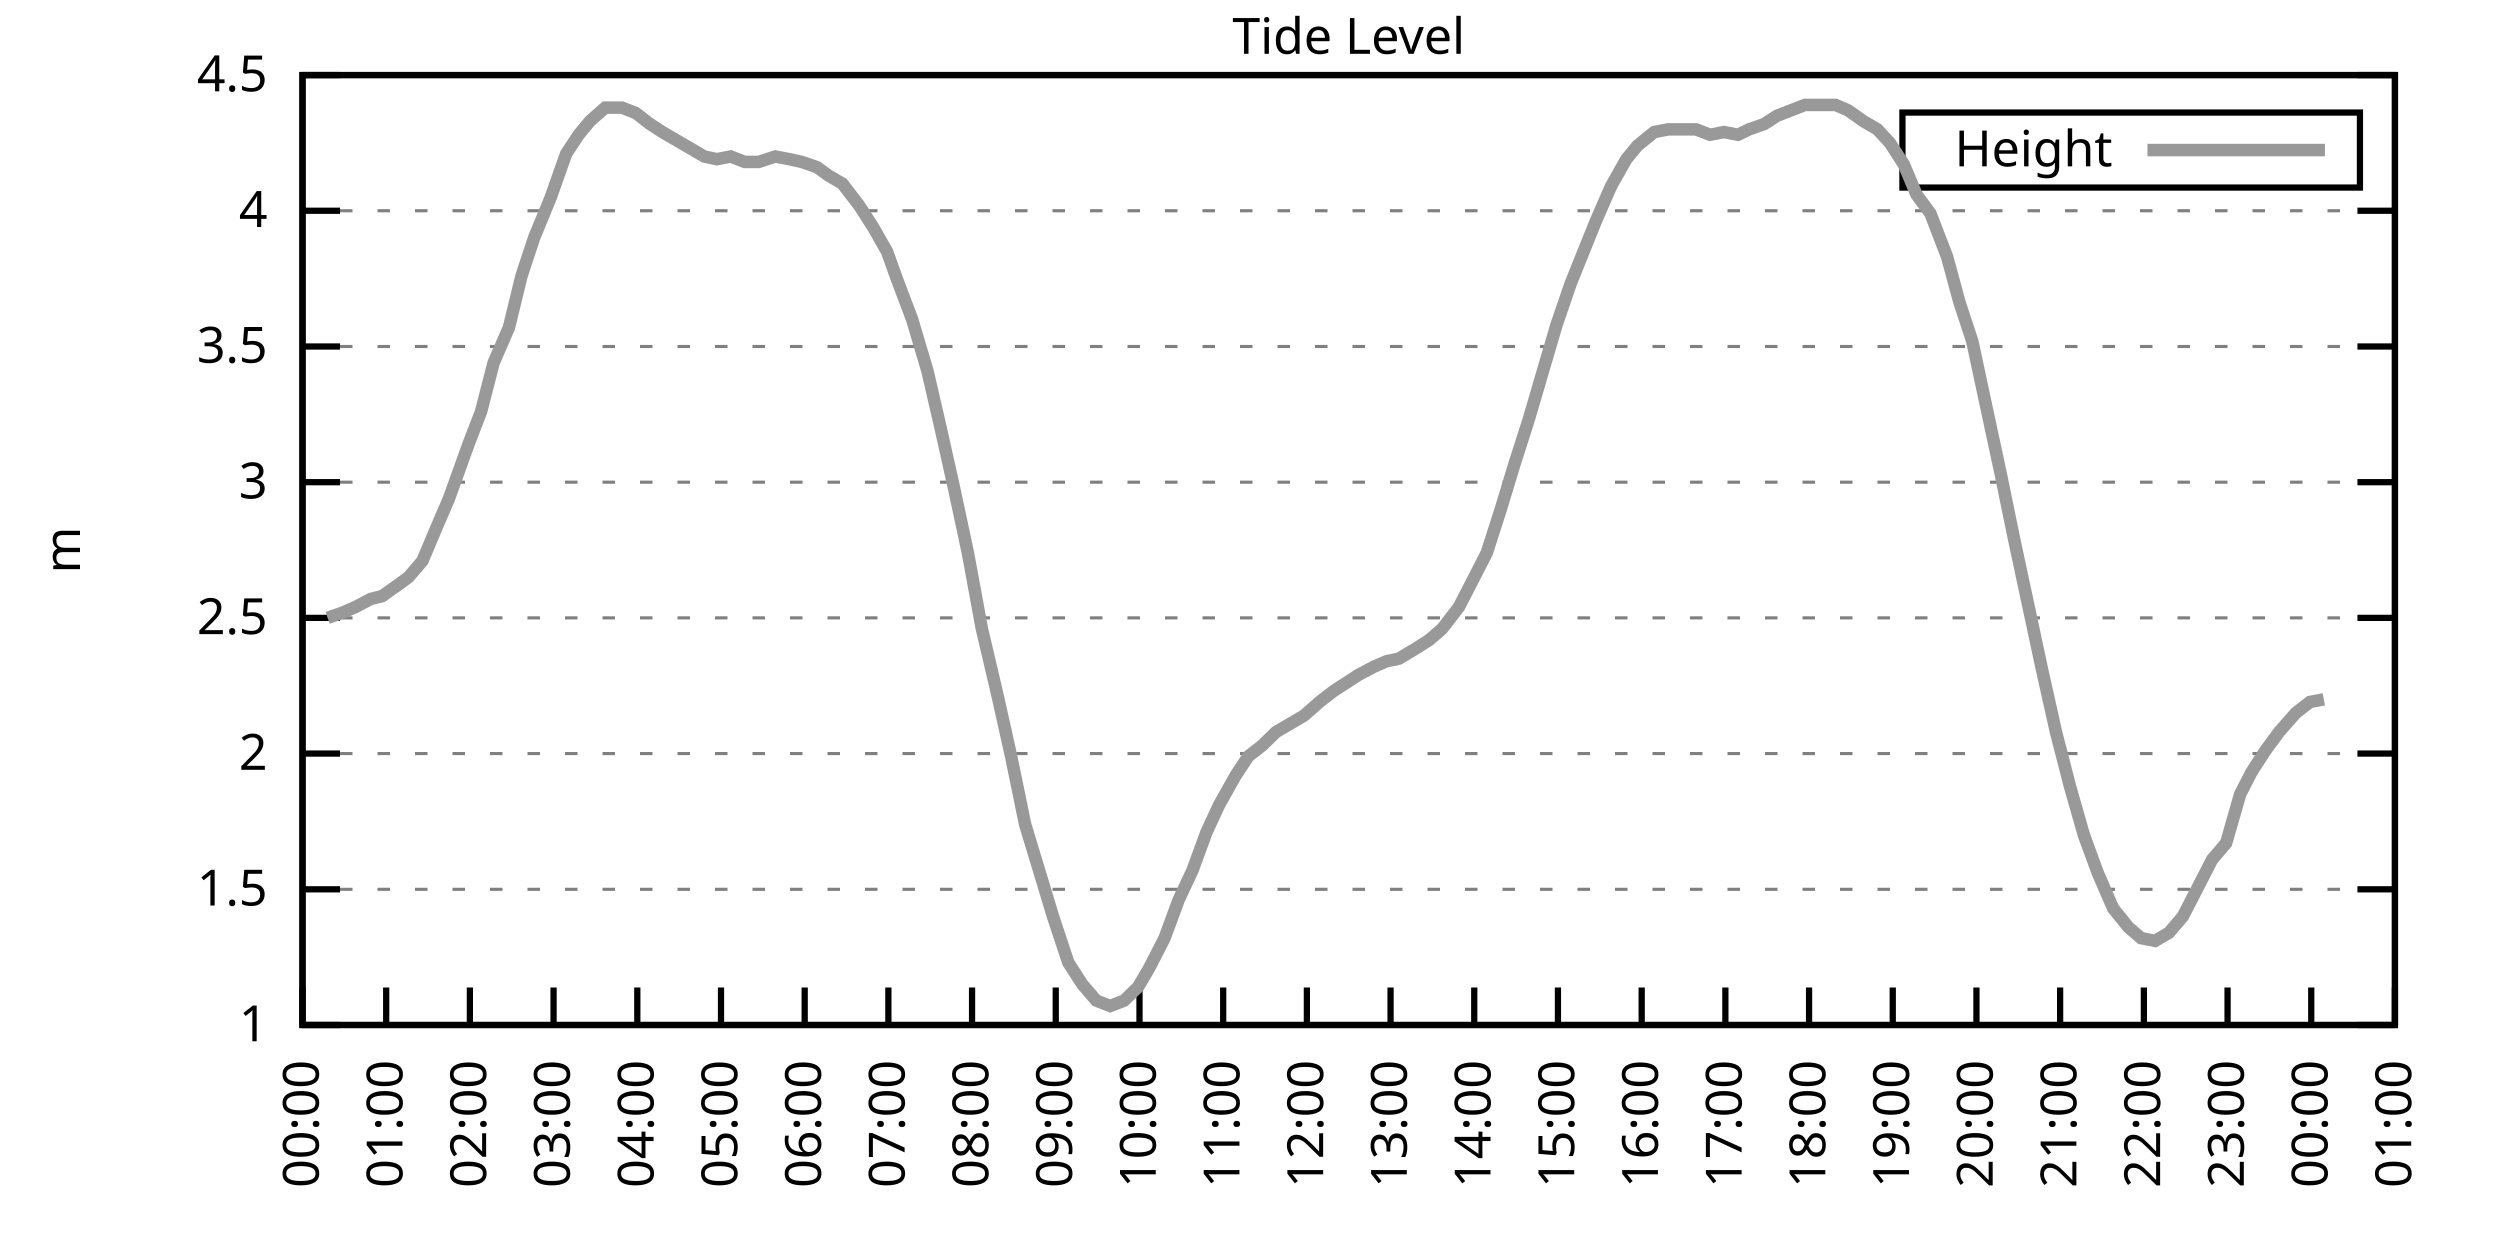
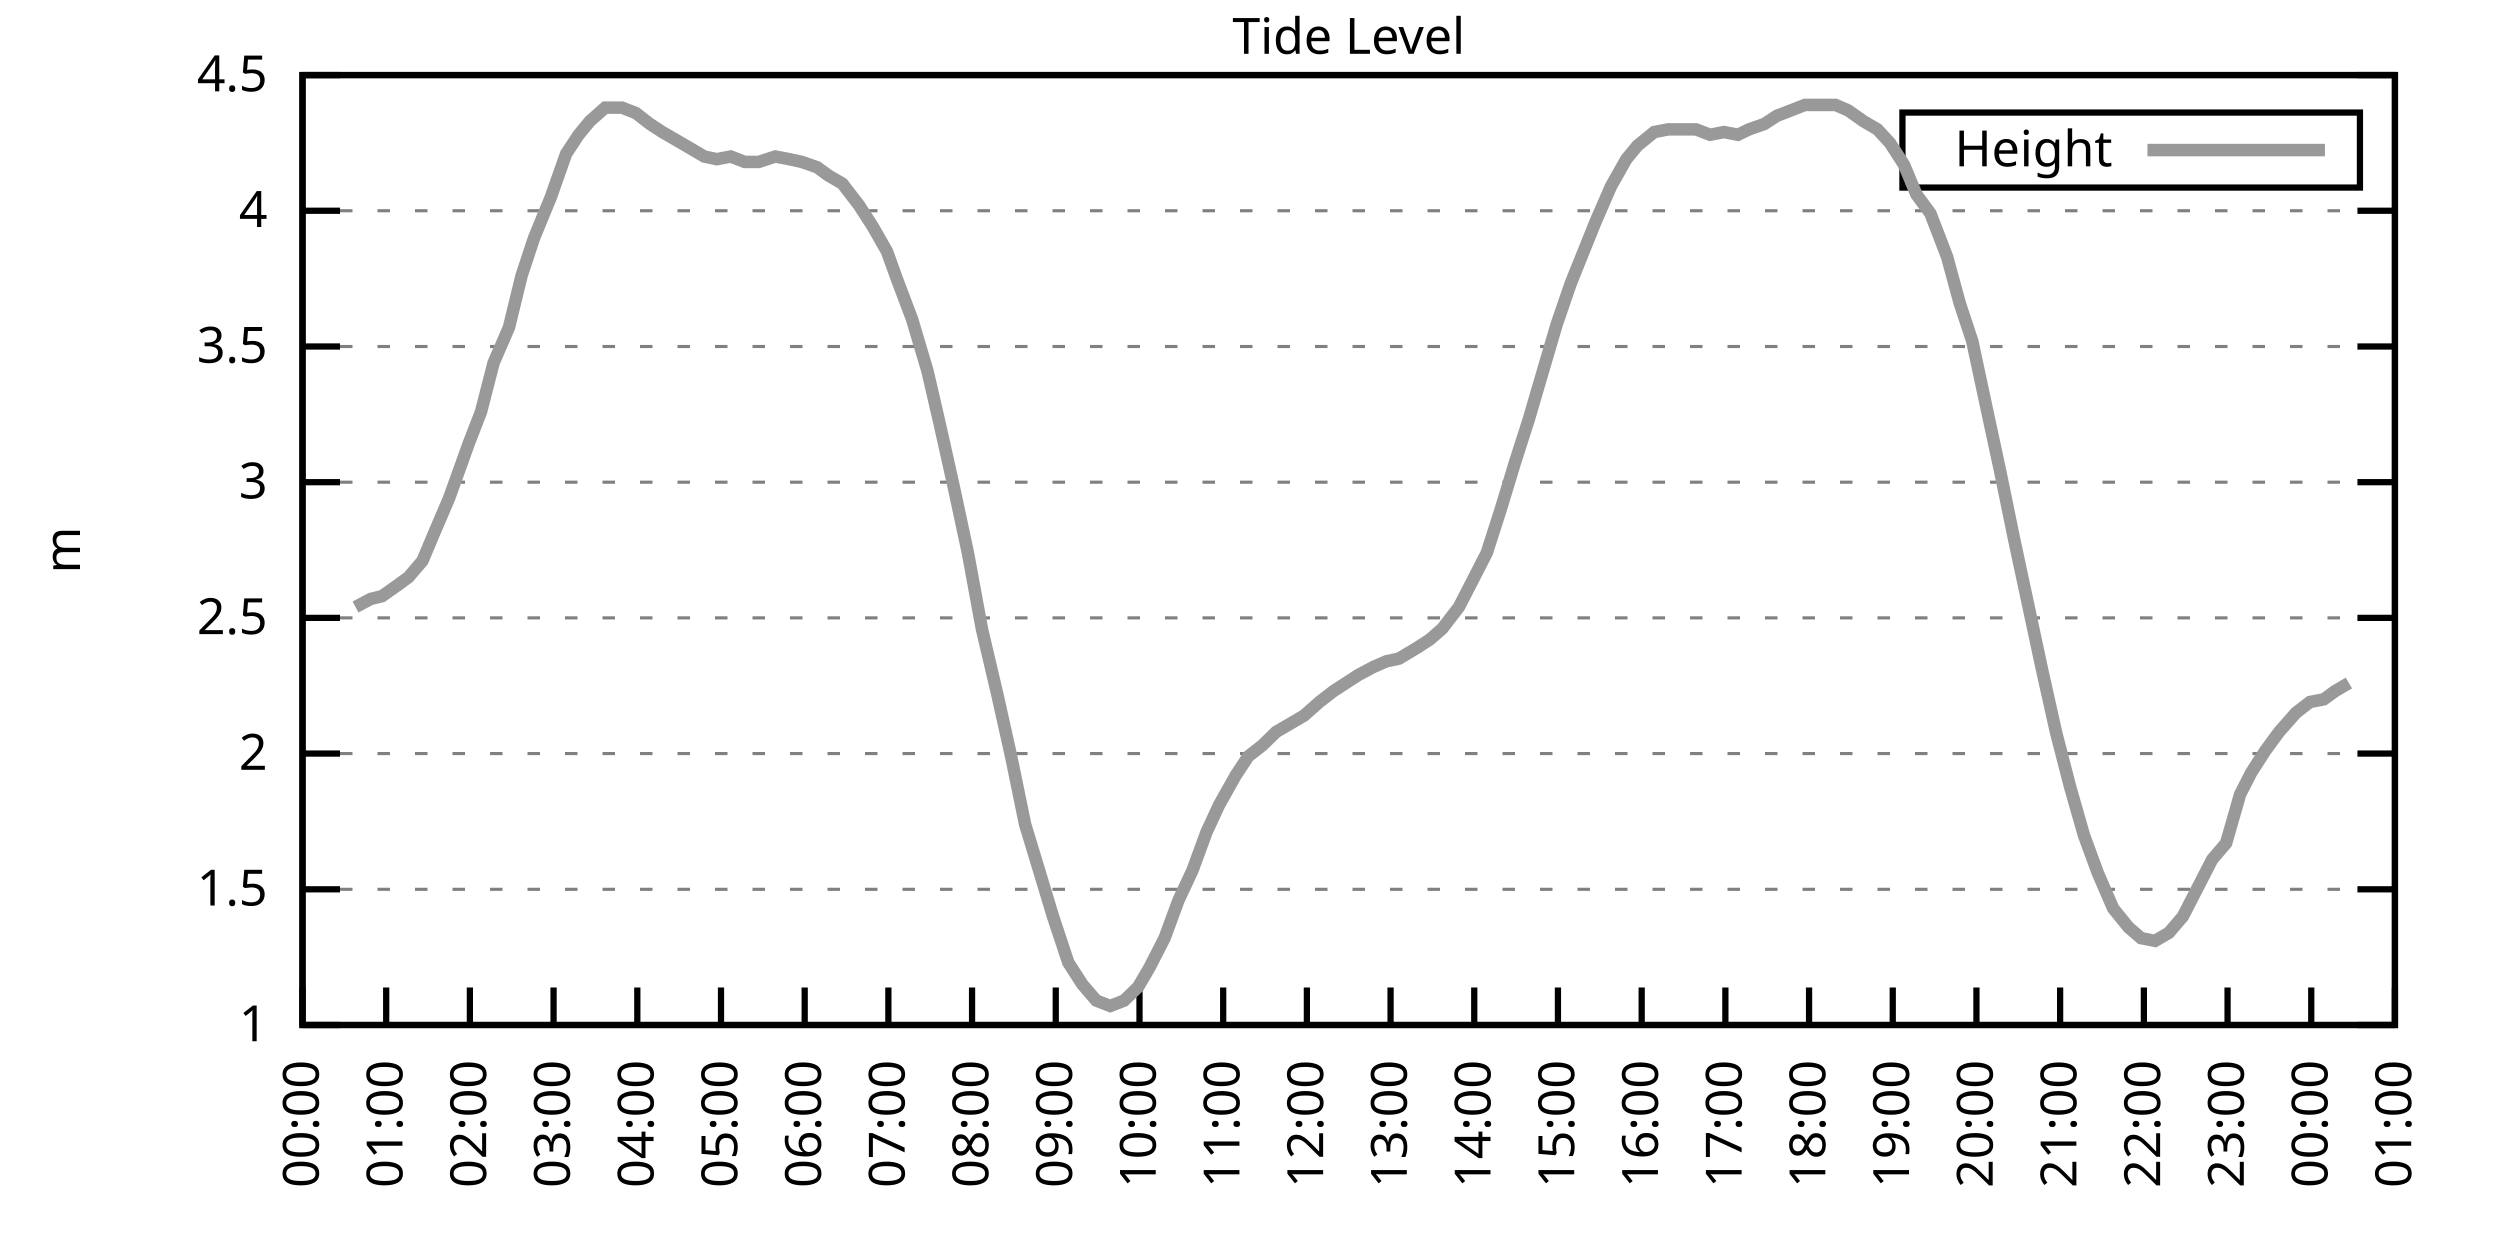
<svg xmlns="http://www.w3.org/2000/svg" xmlns:xlink="http://www.w3.org/1999/xlink" width="400" height="200" viewBox="0 0 400 200">
  <g id="gnuplot_canvas">
    <rect x="0" y="0" width="400" height="200" fill="none" />
    <defs>
      <circle id="gpDot" r="0.5" stroke-width="0.5" stroke="currentColor" />
      <path id="gpPt0" stroke-width="0.333" stroke="currentColor" d="M-1,0 h2 M0,-1 v2" />
      <path id="gpPt1" stroke-width="0.333" stroke="currentColor" d="M-1,-1 L1,1 M1,-1 L-1,1" />
      <path id="gpPt2" stroke-width="0.333" stroke="currentColor" d="M-1,0 L1,0 M0,-1 L0,1 M-1,-1 L1,1 M-1,1 L1,-1" />
      <rect id="gpPt3" stroke-width="0.333" stroke="currentColor" x="-1" y="-1" width="2" height="2" />
      <rect id="gpPt4" stroke-width="0.333" stroke="currentColor" fill="currentColor" x="-1" y="-1" width="2" height="2" />
      <circle id="gpPt5" stroke-width="0.333" stroke="currentColor" cx="0" cy="0" r="1" />
      <use xlink:href="#gpPt5" id="gpPt6" fill="currentColor" stroke="none" />
      <path id="gpPt7" stroke-width="0.333" stroke="currentColor" d="M0,-1.33 L-1.33,0.67 L1.33,0.67 z" />
      <use xlink:href="#gpPt7" id="gpPt8" fill="currentColor" stroke="none" />
      <use xlink:href="#gpPt7" id="gpPt9" stroke="currentColor" transform="rotate(180)" />
      <use xlink:href="#gpPt9" id="gpPt10" fill="currentColor" stroke="none" />
      <use xlink:href="#gpPt3" id="gpPt11" stroke="currentColor" transform="rotate(45)" />
      <use xlink:href="#gpPt11" id="gpPt12" fill="currentColor" stroke="none" />
      <path id="gpPt13" stroke-width="0.333" stroke="currentColor" d="M0,1.330 L1.265,0.411 L0.782,-1.067 L-0.782,-1.076 L-1.265,0.411 z" />
      <use xlink:href="#gpPt13" id="gpPt14" fill="currentColor" stroke="none" />
      <filter id="textbox" filterUnits="objectBoundingBox" x="0" y="0" height="1" width="1">
        <feFlood flood-color="white" flood-opacity="1" result="bgnd" />
        <feComposite in="SourceGraphic" in2="bgnd" operator="atop" />
      </filter>
      <filter id="greybox" filterUnits="objectBoundingBox" x="0" y="0" height="1" width="1">
        <feFlood flood-color="lightgrey" flood-opacity="1" result="grey" />
        <feComposite in="SourceGraphic" in2="grey" operator="atop" />
      </filter>
    </defs>
    <g fill="none" color="white" stroke="currentColor" stroke-width="1.00" stroke-linecap="butt" stroke-linejoin="miter">
</g>
    <g fill="none" color="black" stroke="currentColor" stroke-width="1.00" stroke-linecap="butt" stroke-linejoin="miter">
      <g stroke="none" shape-rendering="crispEdges">
        <polygon fill="rgb(255, 255, 255)" points="48.40,164.00 383.18,164.00 383.18,12.02 48.40,12.02 " />
      </g>
    </g>
    <g fill="none" color="black" stroke="currentColor" stroke-width="1.00" stroke-linecap="butt" stroke-linejoin="miter">
</g>
    <g fill="none" color="black" stroke="black" stroke-width="0.50" stroke-linecap="butt" stroke-linejoin="miter">
</g>
    <g fill="none" color="gray" stroke="currentColor" stroke-width="0.50" stroke-linecap="butt" stroke-linejoin="miter">
      <path stroke="gray" stroke-dasharray="2,4" class="gridline" d="M48.40,164.00 L383.19,164.00  " />
    </g>
    <g fill="none" color="gray" stroke="gray" stroke-width="1.00" stroke-linecap="butt" stroke-linejoin="miter">
</g>
    <g fill="none" color="black" stroke="currentColor" stroke-width="1.00" stroke-linecap="butt" stroke-linejoin="miter">
      <path stroke="black" d="M48.40,164.00 L54.40,164.00 M383.19,164.00 L377.19,164.00  " />
      <g transform="translate(42.80,166.60)" stroke="none" fill="black" font-family="Sans" font-size="8.00" text-anchor="end">
        <text>
          <tspan font-family="Sans"> 1</tspan>
        </text>
      </g>
    </g>
    <g fill="none" color="black" stroke="currentColor" stroke-width="1.00" stroke-linecap="butt" stroke-linejoin="miter">
</g>
    <g fill="none" color="black" stroke="black" stroke-width="0.50" stroke-linecap="butt" stroke-linejoin="miter">
</g>
    <g fill="none" color="gray" stroke="currentColor" stroke-width="0.50" stroke-linecap="butt" stroke-linejoin="miter">
      <path stroke="gray" stroke-dasharray="2,4" class="gridline" d="M48.40,142.29 L383.19,142.29  " />
    </g>
    <g fill="none" color="gray" stroke="gray" stroke-width="1.00" stroke-linecap="butt" stroke-linejoin="miter">
</g>
    <g fill="none" color="black" stroke="currentColor" stroke-width="1.00" stroke-linecap="butt" stroke-linejoin="miter">
      <path stroke="black" d="M48.40,142.29 L54.40,142.29 M383.19,142.29 L377.19,142.29  " />
      <g transform="translate(42.80,144.89)" stroke="none" fill="black" font-family="Sans" font-size="8.00" text-anchor="end">
        <text>
          <tspan font-family="Sans"> 1.5</tspan>
        </text>
      </g>
    </g>
    <g fill="none" color="black" stroke="currentColor" stroke-width="1.00" stroke-linecap="butt" stroke-linejoin="miter">
</g>
    <g fill="none" color="black" stroke="black" stroke-width="0.50" stroke-linecap="butt" stroke-linejoin="miter">
</g>
    <g fill="none" color="gray" stroke="currentColor" stroke-width="0.50" stroke-linecap="butt" stroke-linejoin="miter">
      <path stroke="gray" stroke-dasharray="2,4" class="gridline" d="M48.40,120.57 L383.19,120.57  " />
    </g>
    <g fill="none" color="gray" stroke="gray" stroke-width="1.00" stroke-linecap="butt" stroke-linejoin="miter">
</g>
    <g fill="none" color="black" stroke="currentColor" stroke-width="1.00" stroke-linecap="butt" stroke-linejoin="miter">
      <path stroke="black" d="M48.40,120.57 L54.40,120.57 M383.19,120.57 L377.19,120.57  " />
      <g transform="translate(42.80,123.17)" stroke="none" fill="black" font-family="Sans" font-size="8.00" text-anchor="end">
        <text>
          <tspan font-family="Sans"> 2</tspan>
        </text>
      </g>
    </g>
    <g fill="none" color="black" stroke="currentColor" stroke-width="1.00" stroke-linecap="butt" stroke-linejoin="miter">
</g>
    <g fill="none" color="black" stroke="black" stroke-width="0.50" stroke-linecap="butt" stroke-linejoin="miter">
</g>
    <g fill="none" color="gray" stroke="currentColor" stroke-width="0.50" stroke-linecap="butt" stroke-linejoin="miter">
      <path stroke="gray" stroke-dasharray="2,4" class="gridline" d="M48.40,98.86 L383.19,98.86  " />
    </g>
    <g fill="none" color="gray" stroke="gray" stroke-width="1.00" stroke-linecap="butt" stroke-linejoin="miter">
</g>
    <g fill="none" color="black" stroke="currentColor" stroke-width="1.00" stroke-linecap="butt" stroke-linejoin="miter">
      <path stroke="black" d="M48.40,98.86 L54.40,98.86 M383.19,98.86 L377.19,98.86  " />
      <g transform="translate(42.80,101.46)" stroke="none" fill="black" font-family="Sans" font-size="8.00" text-anchor="end">
        <text>
          <tspan font-family="Sans"> 2.5</tspan>
        </text>
      </g>
    </g>
    <g fill="none" color="black" stroke="currentColor" stroke-width="1.00" stroke-linecap="butt" stroke-linejoin="miter">
</g>
    <g fill="none" color="black" stroke="black" stroke-width="0.50" stroke-linecap="butt" stroke-linejoin="miter">
</g>
    <g fill="none" color="gray" stroke="currentColor" stroke-width="0.50" stroke-linecap="butt" stroke-linejoin="miter">
      <path stroke="gray" stroke-dasharray="2,4" class="gridline" d="M48.40,77.15 L383.19,77.15  " />
    </g>
    <g fill="none" color="gray" stroke="gray" stroke-width="1.00" stroke-linecap="butt" stroke-linejoin="miter">
</g>
    <g fill="none" color="black" stroke="currentColor" stroke-width="1.00" stroke-linecap="butt" stroke-linejoin="miter">
      <path stroke="black" d="M48.40,77.15 L54.40,77.15 M383.19,77.15 L377.19,77.15  " />
      <g transform="translate(42.80,79.75)" stroke="none" fill="black" font-family="Sans" font-size="8.00" text-anchor="end">
        <text>
          <tspan font-family="Sans"> 3</tspan>
        </text>
      </g>
    </g>
    <g fill="none" color="black" stroke="currentColor" stroke-width="1.00" stroke-linecap="butt" stroke-linejoin="miter">
</g>
    <g fill="none" color="black" stroke="black" stroke-width="0.50" stroke-linecap="butt" stroke-linejoin="miter">
</g>
    <g fill="none" color="gray" stroke="currentColor" stroke-width="0.50" stroke-linecap="butt" stroke-linejoin="miter">
      <path stroke="gray" stroke-dasharray="2,4" class="gridline" d="M48.40,55.44 L383.19,55.44  " />
    </g>
    <g fill="none" color="gray" stroke="gray" stroke-width="1.00" stroke-linecap="butt" stroke-linejoin="miter">
</g>
    <g fill="none" color="black" stroke="currentColor" stroke-width="1.00" stroke-linecap="butt" stroke-linejoin="miter">
      <path stroke="black" d="M48.40,55.44 L54.40,55.44 M383.19,55.44 L377.19,55.44  " />
      <g transform="translate(42.80,58.04)" stroke="none" fill="black" font-family="Sans" font-size="8.00" text-anchor="end">
        <text>
          <tspan font-family="Sans"> 3.5</tspan>
        </text>
      </g>
    </g>
    <g fill="none" color="black" stroke="currentColor" stroke-width="1.00" stroke-linecap="butt" stroke-linejoin="miter">
</g>
    <g fill="none" color="black" stroke="black" stroke-width="0.50" stroke-linecap="butt" stroke-linejoin="miter">
</g>
    <g fill="none" color="gray" stroke="currentColor" stroke-width="0.50" stroke-linecap="butt" stroke-linejoin="miter">
      <path stroke="gray" stroke-dasharray="2,4" class="gridline" d="M48.40,33.72 L383.19,33.72  " />
    </g>
    <g fill="none" color="gray" stroke="gray" stroke-width="1.00" stroke-linecap="butt" stroke-linejoin="miter">
</g>
    <g fill="none" color="black" stroke="currentColor" stroke-width="1.00" stroke-linecap="butt" stroke-linejoin="miter">
      <path stroke="black" d="M48.40,33.72 L54.40,33.72 M383.19,33.72 L377.19,33.72  " />
      <g transform="translate(42.80,36.32)" stroke="none" fill="black" font-family="Sans" font-size="8.00" text-anchor="end">
        <text>
          <tspan font-family="Sans"> 4</tspan>
        </text>
      </g>
    </g>
    <g fill="none" color="black" stroke="currentColor" stroke-width="1.00" stroke-linecap="butt" stroke-linejoin="miter">
</g>
    <g fill="none" color="black" stroke="black" stroke-width="0.50" stroke-linecap="butt" stroke-linejoin="miter">
</g>
    <g fill="none" color="gray" stroke="currentColor" stroke-width="0.50" stroke-linecap="butt" stroke-linejoin="miter">
      <path stroke="gray" stroke-dasharray="2,4" class="gridline" d="M48.40,12.01 L383.19,12.01  " />
    </g>
    <g fill="none" color="gray" stroke="gray" stroke-width="1.00" stroke-linecap="butt" stroke-linejoin="miter">
</g>
    <g fill="none" color="black" stroke="currentColor" stroke-width="1.00" stroke-linecap="butt" stroke-linejoin="miter">
      <path stroke="black" d="M48.40,12.01 L54.40,12.01 M383.19,12.01 L377.19,12.01  " />
      <g transform="translate(42.80,14.61)" stroke="none" fill="black" font-family="Sans" font-size="8.00" text-anchor="end">
        <text>
          <tspan font-family="Sans"> 4.5</tspan>
        </text>
      </g>
    </g>
    <g fill="none" color="black" stroke="currentColor" stroke-width="1.00" stroke-linecap="butt" stroke-linejoin="miter">
      <path stroke="black" d="M48.40,164.00 L48.40,158.00  " />
      <g transform="translate(51.00,169.60) rotate(270.00)" stroke="none" fill="black" font-family="Sans" font-size="8.00" text-anchor="end">
        <text>
          <tspan font-family="Sans">00:00</tspan>
        </text>
      </g>
    </g>
    <g fill="none" color="black" stroke="currentColor" stroke-width="1.00" stroke-linecap="butt" stroke-linejoin="miter">
      <path stroke="black" d="M61.79,164.00 L61.79,158.00  " />
      <g transform="translate(64.39,169.60) rotate(270.00)" stroke="none" fill="black" font-family="Sans" font-size="8.00" text-anchor="end">
        <text>
          <tspan font-family="Sans">01:00</tspan>
        </text>
      </g>
    </g>
    <g fill="none" color="black" stroke="currentColor" stroke-width="1.00" stroke-linecap="butt" stroke-linejoin="miter">
      <path stroke="black" d="M75.18,164.00 L75.18,158.00  " />
      <g transform="translate(77.78,169.60) rotate(270.00)" stroke="none" fill="black" font-family="Sans" font-size="8.00" text-anchor="end">
        <text>
          <tspan font-family="Sans">02:00</tspan>
        </text>
      </g>
    </g>
    <g fill="none" color="black" stroke="currentColor" stroke-width="1.00" stroke-linecap="butt" stroke-linejoin="miter">
      <path stroke="black" d="M88.57,164.00 L88.57,158.00  " />
      <g transform="translate(91.17,169.60) rotate(270.00)" stroke="none" fill="black" font-family="Sans" font-size="8.00" text-anchor="end">
        <text>
          <tspan font-family="Sans">03:00</tspan>
        </text>
      </g>
    </g>
    <g fill="none" color="black" stroke="currentColor" stroke-width="1.00" stroke-linecap="butt" stroke-linejoin="miter">
      <path stroke="black" d="M101.97,164.00 L101.97,158.00  " />
      <g transform="translate(104.57,169.60) rotate(270.00)" stroke="none" fill="black" font-family="Sans" font-size="8.00" text-anchor="end">
        <text>
          <tspan font-family="Sans">04:00</tspan>
        </text>
      </g>
    </g>
    <g fill="none" color="black" stroke="currentColor" stroke-width="1.00" stroke-linecap="butt" stroke-linejoin="miter">
      <path stroke="black" d="M115.36,164.00 L115.36,158.00  " />
      <g transform="translate(117.96,169.60) rotate(270.00)" stroke="none" fill="black" font-family="Sans" font-size="8.00" text-anchor="end">
        <text>
          <tspan font-family="Sans">05:00</tspan>
        </text>
      </g>
    </g>
    <g fill="none" color="black" stroke="currentColor" stroke-width="1.00" stroke-linecap="butt" stroke-linejoin="miter">
      <path stroke="black" d="M128.75,164.00 L128.75,158.00  " />
      <g transform="translate(131.35,169.60) rotate(270.00)" stroke="none" fill="black" font-family="Sans" font-size="8.00" text-anchor="end">
        <text>
          <tspan font-family="Sans">06:00</tspan>
        </text>
      </g>
    </g>
    <g fill="none" color="black" stroke="currentColor" stroke-width="1.00" stroke-linecap="butt" stroke-linejoin="miter">
      <path stroke="black" d="M142.14,164.00 L142.14,158.00  " />
      <g transform="translate(144.74,169.60) rotate(270.00)" stroke="none" fill="black" font-family="Sans" font-size="8.00" text-anchor="end">
        <text>
          <tspan font-family="Sans">07:00</tspan>
        </text>
      </g>
    </g>
    <g fill="none" color="black" stroke="currentColor" stroke-width="1.00" stroke-linecap="butt" stroke-linejoin="miter">
      <path stroke="black" d="M155.53,164.00 L155.53,158.00  " />
      <g transform="translate(158.13,169.60) rotate(270.00)" stroke="none" fill="black" font-family="Sans" font-size="8.00" text-anchor="end">
        <text>
          <tspan font-family="Sans">08:00</tspan>
        </text>
      </g>
    </g>
    <g fill="none" color="black" stroke="currentColor" stroke-width="1.00" stroke-linecap="butt" stroke-linejoin="miter">
      <path stroke="black" d="M168.92,164.00 L168.92,158.00  " />
      <g transform="translate(171.52,169.60) rotate(270.00)" stroke="none" fill="black" font-family="Sans" font-size="8.00" text-anchor="end">
        <text>
          <tspan font-family="Sans">09:00</tspan>
        </text>
      </g>
    </g>
    <g fill="none" color="black" stroke="currentColor" stroke-width="1.00" stroke-linecap="butt" stroke-linejoin="miter">
      <path stroke="black" d="M182.32,164.00 L182.32,158.00  " />
      <g transform="translate(184.92,169.60) rotate(270.00)" stroke="none" fill="black" font-family="Sans" font-size="8.00" text-anchor="end">
        <text>
          <tspan font-family="Sans">10:00</tspan>
        </text>
      </g>
    </g>
    <g fill="none" color="black" stroke="currentColor" stroke-width="1.00" stroke-linecap="butt" stroke-linejoin="miter">
      <path stroke="black" d="M195.71,164.00 L195.71,158.00  " />
      <g transform="translate(198.31,169.60) rotate(270.00)" stroke="none" fill="black" font-family="Sans" font-size="8.00" text-anchor="end">
        <text>
          <tspan font-family="Sans">11:00</tspan>
        </text>
      </g>
    </g>
    <g fill="none" color="black" stroke="currentColor" stroke-width="1.00" stroke-linecap="butt" stroke-linejoin="miter">
      <path stroke="black" d="M209.10,164.00 L209.10,158.00  " />
      <g transform="translate(211.70,169.60) rotate(270.00)" stroke="none" fill="black" font-family="Sans" font-size="8.00" text-anchor="end">
        <text>
          <tspan font-family="Sans">12:00</tspan>
        </text>
      </g>
    </g>
    <g fill="none" color="black" stroke="currentColor" stroke-width="1.00" stroke-linecap="butt" stroke-linejoin="miter">
      <path stroke="black" d="M222.49,164.00 L222.49,158.00  " />
      <g transform="translate(225.09,169.60) rotate(270.00)" stroke="none" fill="black" font-family="Sans" font-size="8.00" text-anchor="end">
        <text>
          <tspan font-family="Sans">13:00</tspan>
        </text>
      </g>
    </g>
    <g fill="none" color="black" stroke="currentColor" stroke-width="1.00" stroke-linecap="butt" stroke-linejoin="miter">
      <path stroke="black" d="M235.88,164.00 L235.88,158.00  " />
      <g transform="translate(238.48,169.60) rotate(270.00)" stroke="none" fill="black" font-family="Sans" font-size="8.00" text-anchor="end">
        <text>
          <tspan font-family="Sans">14:00</tspan>
        </text>
      </g>
    </g>
    <g fill="none" color="black" stroke="currentColor" stroke-width="1.00" stroke-linecap="butt" stroke-linejoin="miter">
      <path stroke="black" d="M249.27,164.00 L249.27,158.00  " />
      <g transform="translate(251.87,169.60) rotate(270.00)" stroke="none" fill="black" font-family="Sans" font-size="8.00" text-anchor="end">
        <text>
          <tspan font-family="Sans">15:00</tspan>
        </text>
      </g>
    </g>
    <g fill="none" color="black" stroke="currentColor" stroke-width="1.00" stroke-linecap="butt" stroke-linejoin="miter">
      <path stroke="black" d="M262.67,164.00 L262.67,158.00  " />
      <g transform="translate(265.27,169.60) rotate(270.00)" stroke="none" fill="black" font-family="Sans" font-size="8.00" text-anchor="end">
        <text>
          <tspan font-family="Sans">16:00</tspan>
        </text>
      </g>
    </g>
    <g fill="none" color="black" stroke="currentColor" stroke-width="1.00" stroke-linecap="butt" stroke-linejoin="miter">
      <path stroke="black" d="M276.06,164.00 L276.06,158.00  " />
      <g transform="translate(278.66,169.60) rotate(270.00)" stroke="none" fill="black" font-family="Sans" font-size="8.00" text-anchor="end">
        <text>
          <tspan font-family="Sans">17:00</tspan>
        </text>
      </g>
    </g>
    <g fill="none" color="black" stroke="currentColor" stroke-width="1.00" stroke-linecap="butt" stroke-linejoin="miter">
      <path stroke="black" d="M289.45,164.00 L289.45,158.00  " />
      <g transform="translate(292.05,169.60) rotate(270.00)" stroke="none" fill="black" font-family="Sans" font-size="8.00" text-anchor="end">
        <text>
          <tspan font-family="Sans">18:00</tspan>
        </text>
      </g>
    </g>
    <g fill="none" color="black" stroke="currentColor" stroke-width="1.00" stroke-linecap="butt" stroke-linejoin="miter">
      <path stroke="black" d="M302.84,164.00 L302.84,158.00  " />
      <g transform="translate(305.44,169.60) rotate(270.00)" stroke="none" fill="black" font-family="Sans" font-size="8.00" text-anchor="end">
        <text>
          <tspan font-family="Sans">19:00</tspan>
        </text>
      </g>
    </g>
    <g fill="none" color="black" stroke="currentColor" stroke-width="1.00" stroke-linecap="butt" stroke-linejoin="miter">
      <path stroke="black" d="M316.23,164.00 L316.23,158.00  " />
      <g transform="translate(318.83,169.60) rotate(270.00)" stroke="none" fill="black" font-family="Sans" font-size="8.00" text-anchor="end">
        <text>
          <tspan font-family="Sans">20:00</tspan>
        </text>
      </g>
    </g>
    <g fill="none" color="black" stroke="currentColor" stroke-width="1.00" stroke-linecap="butt" stroke-linejoin="miter">
      <path stroke="black" d="M329.62,164.00 L329.62,158.00  " />
      <g transform="translate(332.22,169.60) rotate(270.00)" stroke="none" fill="black" font-family="Sans" font-size="8.00" text-anchor="end">
        <text>
          <tspan font-family="Sans">21:00</tspan>
        </text>
      </g>
    </g>
    <g fill="none" color="black" stroke="currentColor" stroke-width="1.00" stroke-linecap="butt" stroke-linejoin="miter">
      <path stroke="black" d="M343.02,164.00 L343.02,158.00  " />
      <g transform="translate(345.62,169.60) rotate(270.00)" stroke="none" fill="black" font-family="Sans" font-size="8.00" text-anchor="end">
        <text>
          <tspan font-family="Sans">22:00</tspan>
        </text>
      </g>
    </g>
    <g fill="none" color="black" stroke="currentColor" stroke-width="1.00" stroke-linecap="butt" stroke-linejoin="miter">
      <path stroke="black" d="M356.41,164.00 L356.41,158.00  " />
      <g transform="translate(359.01,169.60) rotate(270.00)" stroke="none" fill="black" font-family="Sans" font-size="8.00" text-anchor="end">
        <text>
          <tspan font-family="Sans">23:00</tspan>
        </text>
      </g>
    </g>
    <g fill="none" color="black" stroke="currentColor" stroke-width="1.00" stroke-linecap="butt" stroke-linejoin="miter">
      <path stroke="black" d="M369.80,164.00 L369.80,158.00  " />
      <g transform="translate(372.40,169.60) rotate(270.00)" stroke="none" fill="black" font-family="Sans" font-size="8.00" text-anchor="end">
        <text>
          <tspan font-family="Sans">00:00</tspan>
        </text>
      </g>
    </g>
    <g fill="none" color="black" stroke="currentColor" stroke-width="1.00" stroke-linecap="butt" stroke-linejoin="miter">
      <path stroke="black" d="M383.19,164.00 L383.19,158.00  " />
      <g transform="translate(385.79,169.60) rotate(270.00)" stroke="none" fill="black" font-family="Sans" font-size="8.00" text-anchor="end">
        <text>
          <tspan font-family="Sans">01:00</tspan>
        </text>
      </g>
    </g>
    <g fill="none" color="black" stroke="currentColor" stroke-width="1.00" stroke-linecap="butt" stroke-linejoin="miter">
</g>
    <g fill="none" color="black" stroke="currentColor" stroke-width="1.00" stroke-linecap="butt" stroke-linejoin="miter">
      <path stroke="black" d="M48.40,12.01 L48.40,164.00 L383.19,164.00 L383.19,12.01 L48.40,12.01 Z  " />
    </g>
    <g fill="none" color="black" stroke="currentColor" stroke-width="1.00" stroke-linecap="butt" stroke-linejoin="miter">
</g>
    <g fill="none" color="black" stroke="currentColor" stroke-width="1.00" stroke-linecap="butt" stroke-linejoin="miter">
      <path stroke="black" d="M304.39,30.01 L304.39,18.01 L377.59,18.01 L377.59,30.01 L304.39,30.01 Z  " />
    </g>
    <g id="Tide_level_plot_1">
      <g fill="none" color="white" stroke="black" stroke-width="2.00" stroke-linecap="butt" stroke-linejoin="miter">
</g>
      <g fill="none" color="black" stroke="currentColor" stroke-width="2.00" stroke-linecap="butt" stroke-linejoin="miter">
        <g transform="translate(337.99,26.61)" stroke="none" fill="black" font-family="Sans" font-size="8.00" text-anchor="end">
          <text>
            <tspan font-family="Sans">Height</tspan>
          </text>
        </g>
      </g>
      <g fill="none" color="black" stroke="currentColor" stroke-width="2.00" stroke-linecap="butt" stroke-linejoin="miter">
-         <path stroke="rgb(153, 153, 153)" d="M343.59,24.01 L371.99,24.01 M52.42,98.86 L54.87,97.99 L56.88,97.12 L59.34,95.82 L61.12,95.39 L63.58,93.65   L65.36,92.35 L67.59,89.74 L69.60,84.97 L71.84,79.75 L74.96,71.07 L76.97,65.86 L78.98,58.04 L81.43,52.40   L83.44,44.15 L85.45,38.07 L88.13,31.55 L90.58,24.60 L92.59,21.56 L94.38,19.39 L96.83,17.22 L99.51,17.22   L101.74,18.09 L103.98,19.83 L105.98,21.13 L108.22,22.43 L110.45,23.73 L112.68,25.04 L114.69,25.47 L116.92,25.04   L119.15,25.91 L121.38,25.91 L124.06,25.04 L126.29,25.47 L128.30,25.91 L130.76,26.77 L132.54,28.08 L134.78,29.38   L137.45,32.85 L139.69,36.33 L141.92,40.24 L143.48,44.58 L145.94,51.09 L148.39,59.34 L150.40,68.03 L152.63,78.02   L154.86,88.44 L157.10,100.60 L159.55,111.02 L161.78,121.01 L164.01,131.86 L166.25,139.25 L168.48,146.63 L170.93,154.01   L173.17,157.49 L175.40,160.09 L177.63,160.96 L179.86,160.09 L182.09,157.92 L183.88,154.88 L186.33,150.10 L188.57,144.02   L190.80,139.25 L193.03,133.17 L195.04,128.83 L197.72,124.05 L199.73,121.01 L201.96,119.27 L204.19,117.10 L206.42,115.80   L208.65,114.49 L211.11,112.32 L213.34,110.59 L215.35,109.28 L217.36,107.98 L219.81,106.68 L221.82,105.81 L223.83,105.38   L226.73,103.64 L228.74,102.34 L230.75,100.60 L233.43,97.12 L235.44,93.22 L237.89,88.44 L240.12,81.49 L242.36,74.11   L244.59,67.16 L246.37,61.08 L249.05,51.96 L251.28,45.45 L252.85,41.54 L255.30,35.46 L257.76,29.81 L260.21,25.47   L262.00,23.30 L264.67,21.13 L266.91,20.70 L269.14,20.70 L271.37,20.70 L273.60,21.56 L275.83,21.13 L278.07,21.56   L279.85,20.70 L282.31,19.83 L284.32,18.52 L286.55,17.66 L288.78,16.79 L291.46,16.79 L293.69,16.79 L295.70,17.66   L298.15,19.39 L300.39,20.70 L302.39,22.87 L304.63,26.34 L306.63,31.12 L308.87,34.16 L311.54,41.11 L313.55,48.49   L315.56,54.57 L317.79,64.99 L320.03,75.41 L322.26,86.27 L324.49,96.69 L326.72,107.11 L328.95,117.10 L331.19,125.79   L333.42,133.60 L335.65,139.68 L338.10,145.33 L340.56,148.37 L342.57,150.10 L344.80,150.54 L347.03,149.24 L349.26,146.63   L351.72,141.85 L353.95,137.51 L356.18,134.90 L358.42,127.09 L360.20,123.61 L362.43,120.14 L364.66,117.10 L367.34,114.06   L369.58,112.32 L371.81,111.89  " />
+         <path stroke="rgb(153, 153, 153)" d="M343.59,24.01 L371.99,24.01 M56.88,97.12 L59.34,95.82 L61.12,95.39 L63.58,93.65 L65.36,92.35 L67.59,89.74   L69.60,84.97 L71.84,79.75 L74.96,71.07 L76.97,65.86 L78.98,58.04 L81.43,52.40 L83.44,44.15 L85.45,38.07   L88.13,31.55 L90.58,24.60 L92.59,21.56 L94.38,19.39 L96.83,17.22 L99.51,17.22 L101.74,18.09 L103.98,19.83   L105.98,21.13 L108.22,22.43 L110.45,23.73 L112.68,25.04 L114.69,25.47 L116.92,25.04 L119.15,25.91 L121.38,25.91   L124.06,25.04 L126.29,25.47 L128.30,25.91 L130.76,26.77 L132.54,28.08 L134.78,29.38 L137.45,32.85 L139.69,36.33   L141.92,40.24 L143.48,44.58 L145.94,51.09 L148.39,59.34 L150.40,68.03 L152.63,78.02 L154.86,88.44 L157.10,100.60   L159.55,111.02 L161.78,121.01 L164.01,131.86 L166.25,139.25 L168.48,146.63 L170.93,154.01 L173.17,157.49 L175.40,160.09   L177.63,160.96 L179.86,160.09 L182.09,157.92 L183.88,154.88 L186.33,150.10 L188.57,144.02 L190.80,139.25 L193.03,133.17   L195.04,128.83 L197.72,124.05 L199.73,121.01 L201.96,119.27 L204.19,117.10 L206.42,115.80 L208.65,114.49 L211.11,112.32   L213.34,110.59 L215.35,109.28 L217.36,107.98 L219.81,106.68 L221.82,105.81 L223.83,105.38 L226.73,103.64 L228.74,102.34   L230.75,100.60 L233.43,97.12 L235.44,93.22 L237.89,88.44 L240.12,81.49 L242.36,74.11 L244.59,67.16 L246.37,61.08   L249.05,51.96 L251.28,45.45 L252.85,41.54 L255.30,35.46 L257.76,29.81 L260.21,25.47 L262.00,23.30 L264.67,21.13   L266.91,20.70 L269.14,20.70 L271.37,20.70 L273.60,21.56 L275.83,21.13 L278.07,21.56 L279.85,20.70 L282.31,19.83   L284.32,18.52 L286.55,17.66 L288.78,16.79 L291.46,16.79 L293.69,16.79 L295.70,17.66 L298.15,19.39 L300.39,20.70   L302.39,22.87 L304.63,26.34 L306.63,31.12 L308.87,34.16 L311.54,41.11 L313.55,48.49 L315.56,54.57 L317.79,64.99   L320.03,75.41 L322.26,86.27 L324.49,96.69 L326.72,107.11 L328.95,117.10 L331.19,125.79 L333.42,133.60 L335.65,139.68   L338.10,145.33 L340.56,148.37 L342.57,150.10 L344.80,150.54 L347.03,149.24 L349.26,146.63 L351.72,141.85 L353.95,137.51   L356.18,134.90 L358.42,127.09 L360.20,123.61 L362.43,120.14 L364.66,117.10 L367.34,114.06 L369.58,112.32 L371.81,111.89   L373.59,110.59 L375.82,109.28  " />
      </g>
    </g>
    <g fill="none" color="black" stroke="currentColor" stroke-width="2.00" stroke-linecap="butt" stroke-linejoin="miter">
</g>
    <g fill="none" color="black" stroke="black" stroke-width="1.00" stroke-linecap="butt" stroke-linejoin="miter">
</g>
    <g fill="none" color="black" stroke="currentColor" stroke-width="1.00" stroke-linecap="butt" stroke-linejoin="miter">
      <path stroke="black" d="M48.40,12.01 L48.40,164.00 L383.19,164.00 L383.19,12.01 L48.40,12.01 Z  " />
      <g transform="translate(12.80,88.01) rotate(270.00)" stroke="none" fill="black" font-family="Sans" font-size="8.00" text-anchor="middle">
        <text>
          <tspan font-family="Sans">m</tspan>
        </text>
      </g>
    </g>
    <g fill="none" color="black" stroke="currentColor" stroke-width="1.00" stroke-linecap="butt" stroke-linejoin="miter">
</g>
    <g fill="none" color="black" stroke="currentColor" stroke-width="1.00" stroke-linecap="butt" stroke-linejoin="miter">
      <g transform="translate(215.79,8.61)" stroke="none" fill="black" font-family="Sans" font-size="8.00" text-anchor="middle">
        <text>
          <tspan font-family="Sans">Tide Level</tspan>
        </text>
      </g>
    </g>
    <g fill="none" color="black" stroke="currentColor" stroke-width="1.00" stroke-linecap="butt" stroke-linejoin="miter">
</g>
  </g>
</svg>
